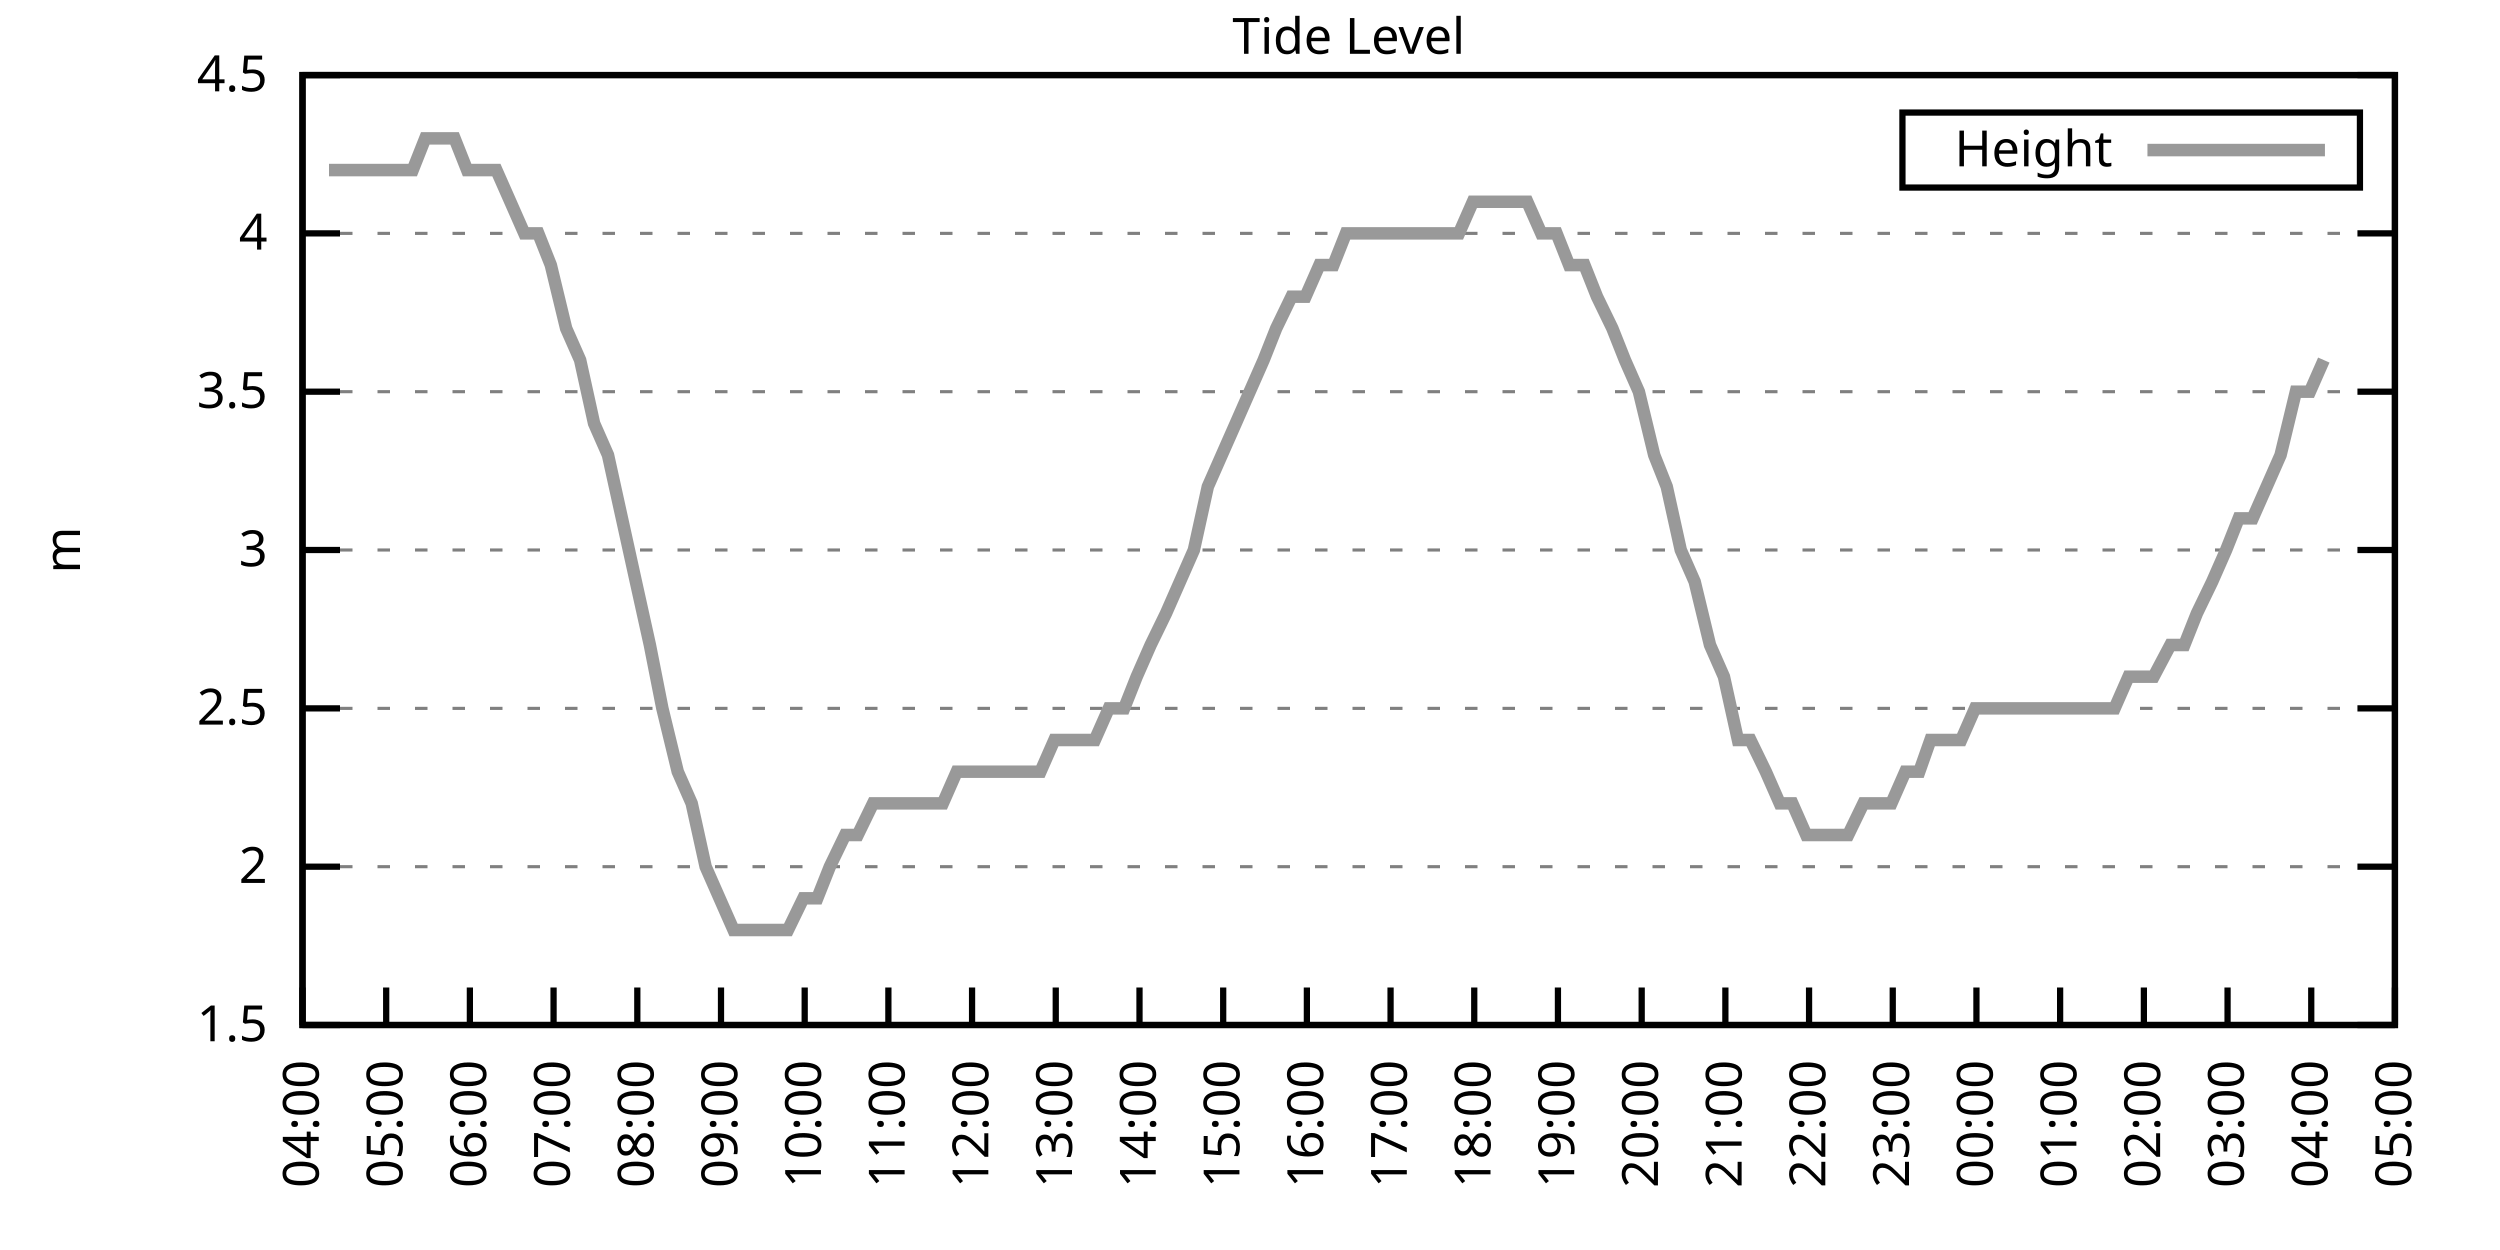
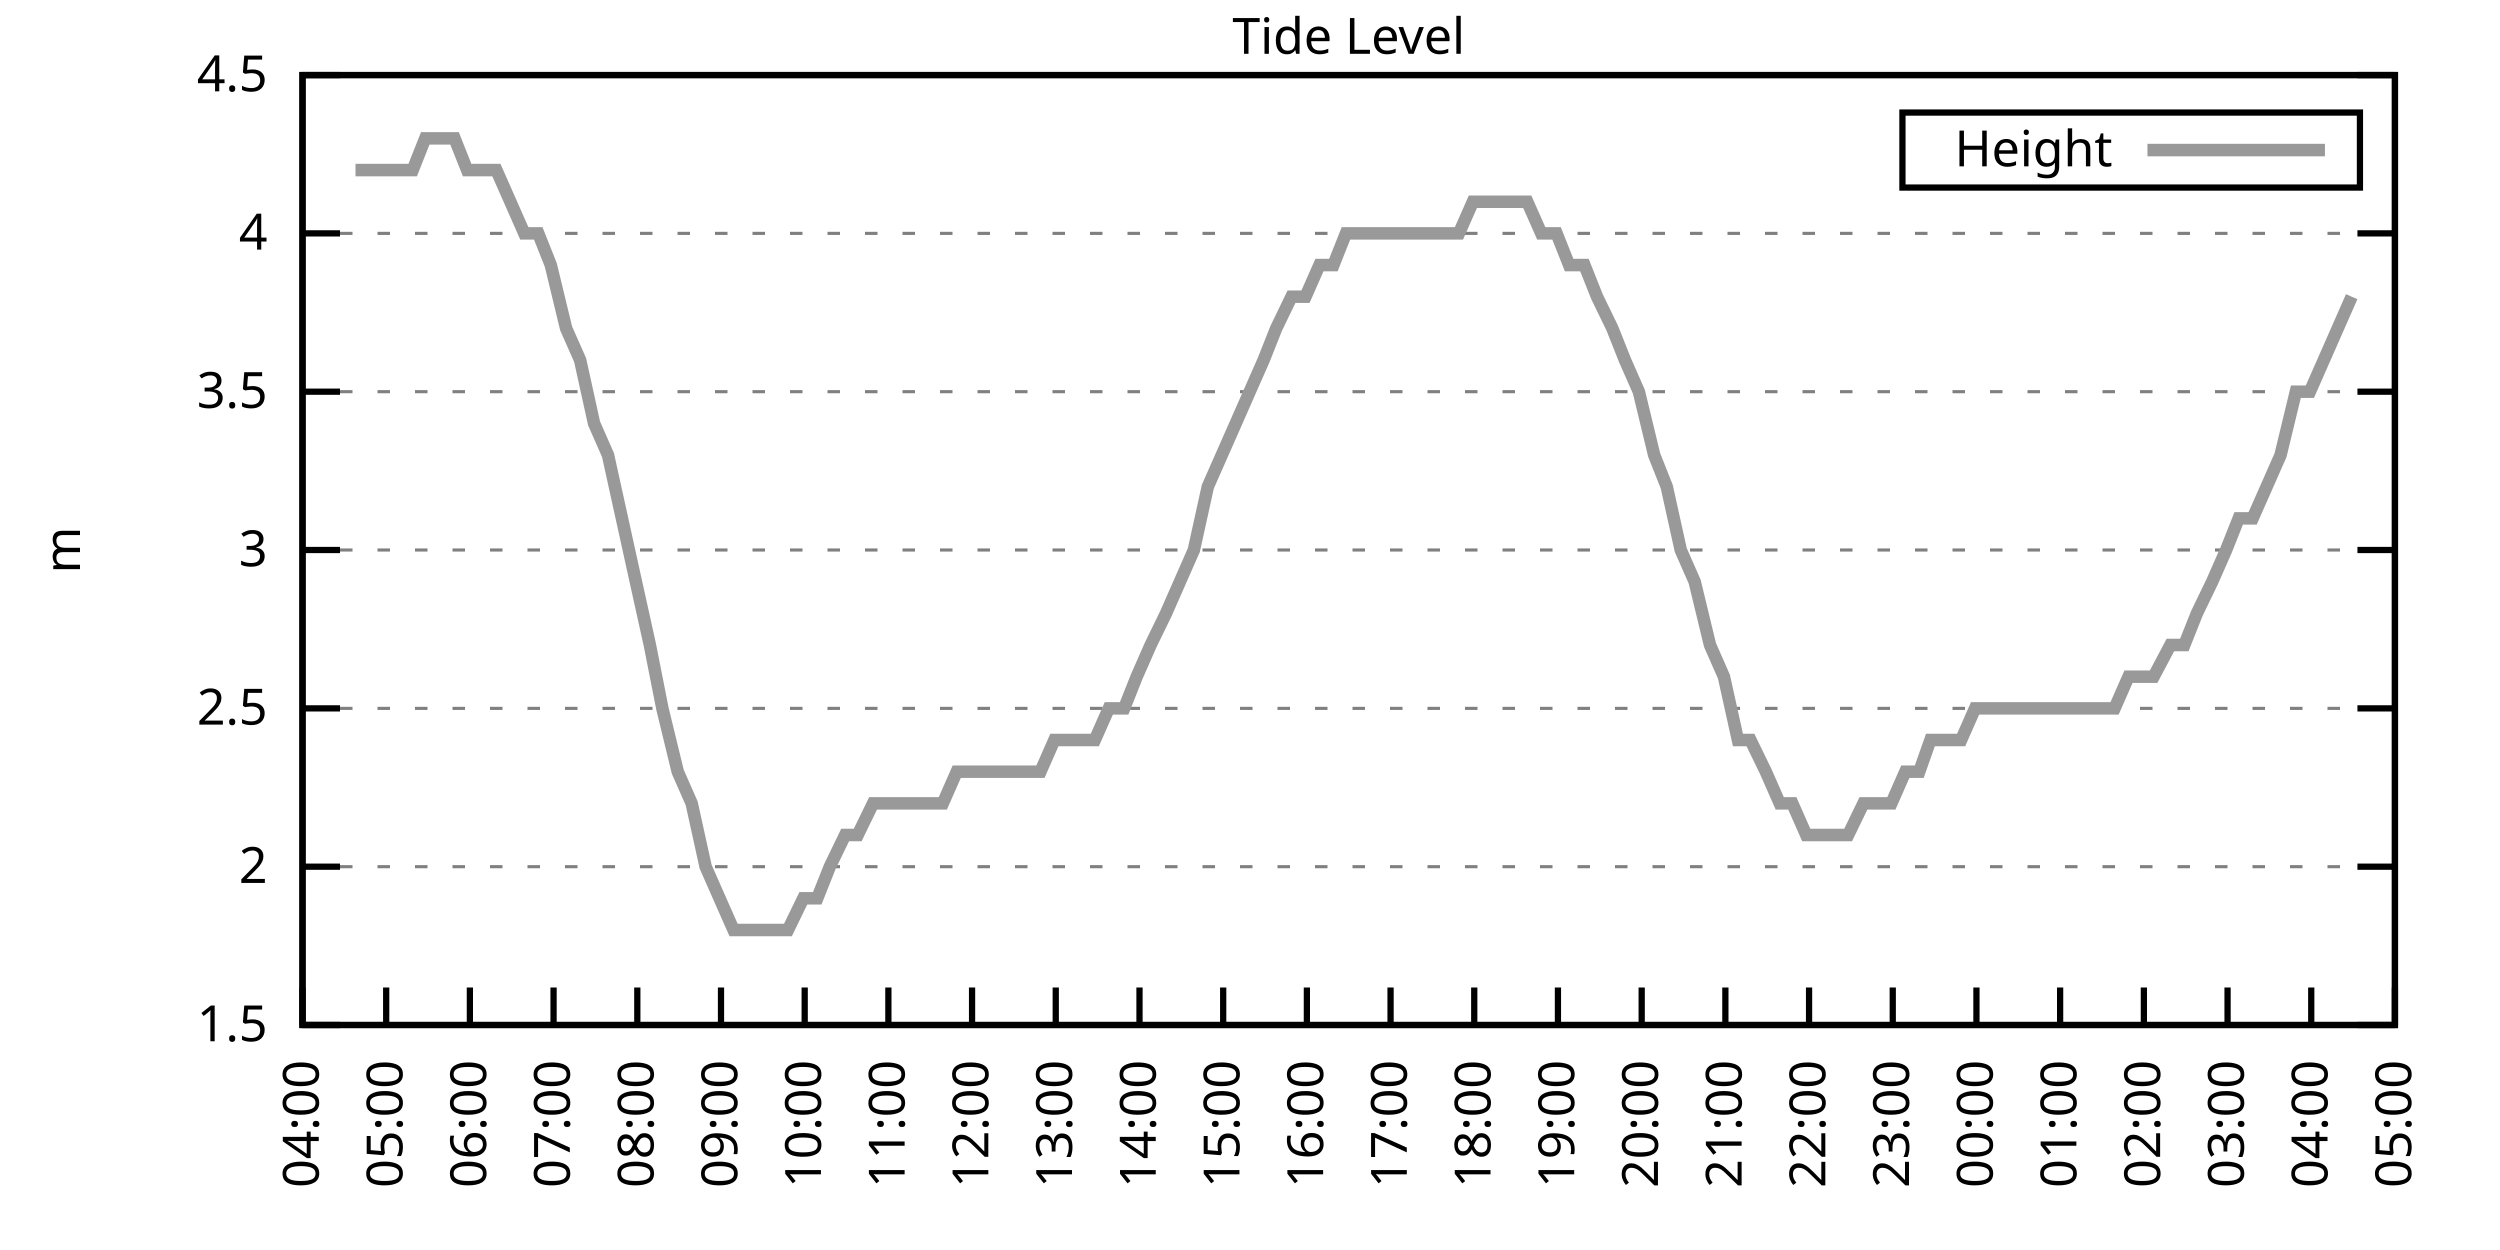
<svg xmlns="http://www.w3.org/2000/svg" xmlns:xlink="http://www.w3.org/1999/xlink" width="400" height="200" viewBox="0 0 400 200">
  <g id="gnuplot_canvas">
    <rect x="0" y="0" width="400" height="200" fill="none" />
    <defs>
      <circle id="gpDot" r="0.5" stroke-width="0.5" stroke="currentColor" />
      <path id="gpPt0" stroke-width="0.333" stroke="currentColor" d="M-1,0 h2 M0,-1 v2" />
      <path id="gpPt1" stroke-width="0.333" stroke="currentColor" d="M-1,-1 L1,1 M1,-1 L-1,1" />
      <path id="gpPt2" stroke-width="0.333" stroke="currentColor" d="M-1,0 L1,0 M0,-1 L0,1 M-1,-1 L1,1 M-1,1 L1,-1" />
      <rect id="gpPt3" stroke-width="0.333" stroke="currentColor" x="-1" y="-1" width="2" height="2" />
      <rect id="gpPt4" stroke-width="0.333" stroke="currentColor" fill="currentColor" x="-1" y="-1" width="2" height="2" />
      <circle id="gpPt5" stroke-width="0.333" stroke="currentColor" cx="0" cy="0" r="1" />
      <use xlink:href="#gpPt5" id="gpPt6" fill="currentColor" stroke="none" />
      <path id="gpPt7" stroke-width="0.333" stroke="currentColor" d="M0,-1.33 L-1.33,0.67 L1.33,0.67 z" />
      <use xlink:href="#gpPt7" id="gpPt8" fill="currentColor" stroke="none" />
      <use xlink:href="#gpPt7" id="gpPt9" stroke="currentColor" transform="rotate(180)" />
      <use xlink:href="#gpPt9" id="gpPt10" fill="currentColor" stroke="none" />
      <use xlink:href="#gpPt3" id="gpPt11" stroke="currentColor" transform="rotate(45)" />
      <use xlink:href="#gpPt11" id="gpPt12" fill="currentColor" stroke="none" />
      <path id="gpPt13" stroke-width="0.333" stroke="currentColor" d="M0,1.330 L1.265,0.411 L0.782,-1.067 L-0.782,-1.076 L-1.265,0.411 z" />
      <use xlink:href="#gpPt13" id="gpPt14" fill="currentColor" stroke="none" />
      <filter id="textbox" filterUnits="objectBoundingBox" x="0" y="0" height="1" width="1">
        <feFlood flood-color="white" flood-opacity="1" result="bgnd" />
        <feComposite in="SourceGraphic" in2="bgnd" operator="atop" />
      </filter>
      <filter id="greybox" filterUnits="objectBoundingBox" x="0" y="0" height="1" width="1">
        <feFlood flood-color="lightgrey" flood-opacity="1" result="grey" />
        <feComposite in="SourceGraphic" in2="grey" operator="atop" />
      </filter>
    </defs>
    <g fill="none" color="white" stroke="currentColor" stroke-width="1.00" stroke-linecap="butt" stroke-linejoin="miter">
</g>
    <g fill="none" color="black" stroke="currentColor" stroke-width="1.00" stroke-linecap="butt" stroke-linejoin="miter">
      <g stroke="none" shape-rendering="crispEdges">
        <polygon fill="rgb(255, 255, 255)" points="48.40,164.00 383.18,164.00 383.18,12.02 48.40,12.02 " />
      </g>
    </g>
    <g fill="none" color="black" stroke="currentColor" stroke-width="1.00" stroke-linecap="butt" stroke-linejoin="miter">
</g>
    <g fill="none" color="black" stroke="black" stroke-width="0.50" stroke-linecap="butt" stroke-linejoin="miter">
</g>
    <g fill="none" color="gray" stroke="currentColor" stroke-width="0.50" stroke-linecap="butt" stroke-linejoin="miter">
      <path stroke="gray" stroke-dasharray="2,4" class="gridline" d="M48.40,164.00 L383.19,164.00  " />
    </g>
    <g fill="none" color="gray" stroke="gray" stroke-width="1.00" stroke-linecap="butt" stroke-linejoin="miter">
</g>
    <g fill="none" color="black" stroke="currentColor" stroke-width="1.00" stroke-linecap="butt" stroke-linejoin="miter">
      <path stroke="black" d="M48.40,164.00 L54.40,164.00 M383.19,164.00 L377.19,164.00  " />
      <g transform="translate(42.80,166.60)" stroke="none" fill="black" font-family="Sans" font-size="8.00" text-anchor="end">
        <text>
          <tspan font-family="Sans"> 1.5</tspan>
        </text>
      </g>
    </g>
    <g fill="none" color="black" stroke="currentColor" stroke-width="1.00" stroke-linecap="butt" stroke-linejoin="miter">
</g>
    <g fill="none" color="black" stroke="black" stroke-width="0.50" stroke-linecap="butt" stroke-linejoin="miter">
</g>
    <g fill="none" color="gray" stroke="currentColor" stroke-width="0.50" stroke-linecap="butt" stroke-linejoin="miter">
      <path stroke="gray" stroke-dasharray="2,4" class="gridline" d="M48.40,138.67 L383.19,138.67  " />
    </g>
    <g fill="none" color="gray" stroke="gray" stroke-width="1.00" stroke-linecap="butt" stroke-linejoin="miter">
</g>
    <g fill="none" color="black" stroke="currentColor" stroke-width="1.00" stroke-linecap="butt" stroke-linejoin="miter">
      <path stroke="black" d="M48.40,138.67 L54.40,138.67 M383.19,138.67 L377.19,138.67  " />
      <g transform="translate(42.80,141.27)" stroke="none" fill="black" font-family="Sans" font-size="8.00" text-anchor="end">
        <text>
          <tspan font-family="Sans"> 2</tspan>
        </text>
      </g>
    </g>
    <g fill="none" color="black" stroke="currentColor" stroke-width="1.00" stroke-linecap="butt" stroke-linejoin="miter">
</g>
    <g fill="none" color="black" stroke="black" stroke-width="0.50" stroke-linecap="butt" stroke-linejoin="miter">
</g>
    <g fill="none" color="gray" stroke="currentColor" stroke-width="0.50" stroke-linecap="butt" stroke-linejoin="miter">
      <path stroke="gray" stroke-dasharray="2,4" class="gridline" d="M48.40,113.34 L383.19,113.34  " />
    </g>
    <g fill="none" color="gray" stroke="gray" stroke-width="1.00" stroke-linecap="butt" stroke-linejoin="miter">
</g>
    <g fill="none" color="black" stroke="currentColor" stroke-width="1.00" stroke-linecap="butt" stroke-linejoin="miter">
      <path stroke="black" d="M48.40,113.34 L54.40,113.34 M383.19,113.34 L377.19,113.34  " />
      <g transform="translate(42.80,115.94)" stroke="none" fill="black" font-family="Sans" font-size="8.00" text-anchor="end">
        <text>
          <tspan font-family="Sans"> 2.5</tspan>
        </text>
      </g>
    </g>
    <g fill="none" color="black" stroke="currentColor" stroke-width="1.00" stroke-linecap="butt" stroke-linejoin="miter">
</g>
    <g fill="none" color="black" stroke="black" stroke-width="0.50" stroke-linecap="butt" stroke-linejoin="miter">
</g>
    <g fill="none" color="gray" stroke="currentColor" stroke-width="0.50" stroke-linecap="butt" stroke-linejoin="miter">
      <path stroke="gray" stroke-dasharray="2,4" class="gridline" d="M48.40,88.00 L383.19,88.00  " />
    </g>
    <g fill="none" color="gray" stroke="gray" stroke-width="1.00" stroke-linecap="butt" stroke-linejoin="miter">
</g>
    <g fill="none" color="black" stroke="currentColor" stroke-width="1.00" stroke-linecap="butt" stroke-linejoin="miter">
      <path stroke="black" d="M48.40,88.00 L54.40,88.00 M383.19,88.00 L377.19,88.00  " />
      <g transform="translate(42.80,90.60)" stroke="none" fill="black" font-family="Sans" font-size="8.00" text-anchor="end">
        <text>
          <tspan font-family="Sans"> 3</tspan>
        </text>
      </g>
    </g>
    <g fill="none" color="black" stroke="currentColor" stroke-width="1.00" stroke-linecap="butt" stroke-linejoin="miter">
</g>
    <g fill="none" color="black" stroke="black" stroke-width="0.50" stroke-linecap="butt" stroke-linejoin="miter">
</g>
    <g fill="none" color="gray" stroke="currentColor" stroke-width="0.50" stroke-linecap="butt" stroke-linejoin="miter">
      <path stroke="gray" stroke-dasharray="2,4" class="gridline" d="M48.40,62.67 L383.19,62.67  " />
    </g>
    <g fill="none" color="gray" stroke="gray" stroke-width="1.00" stroke-linecap="butt" stroke-linejoin="miter">
</g>
    <g fill="none" color="black" stroke="currentColor" stroke-width="1.00" stroke-linecap="butt" stroke-linejoin="miter">
      <path stroke="black" d="M48.40,62.67 L54.40,62.67 M383.19,62.67 L377.19,62.67  " />
      <g transform="translate(42.80,65.27)" stroke="none" fill="black" font-family="Sans" font-size="8.00" text-anchor="end">
        <text>
          <tspan font-family="Sans"> 3.5</tspan>
        </text>
      </g>
    </g>
    <g fill="none" color="black" stroke="currentColor" stroke-width="1.00" stroke-linecap="butt" stroke-linejoin="miter">
</g>
    <g fill="none" color="black" stroke="black" stroke-width="0.50" stroke-linecap="butt" stroke-linejoin="miter">
</g>
    <g fill="none" color="gray" stroke="currentColor" stroke-width="0.50" stroke-linecap="butt" stroke-linejoin="miter">
      <path stroke="gray" stroke-dasharray="2,4" class="gridline" d="M48.40,37.34 L383.19,37.34  " />
    </g>
    <g fill="none" color="gray" stroke="gray" stroke-width="1.00" stroke-linecap="butt" stroke-linejoin="miter">
</g>
    <g fill="none" color="black" stroke="currentColor" stroke-width="1.00" stroke-linecap="butt" stroke-linejoin="miter">
      <path stroke="black" d="M48.40,37.34 L54.40,37.34 M383.19,37.34 L377.19,37.34  " />
      <g transform="translate(42.80,39.94)" stroke="none" fill="black" font-family="Sans" font-size="8.00" text-anchor="end">
        <text>
          <tspan font-family="Sans"> 4</tspan>
        </text>
      </g>
    </g>
    <g fill="none" color="black" stroke="currentColor" stroke-width="1.00" stroke-linecap="butt" stroke-linejoin="miter">
</g>
    <g fill="none" color="black" stroke="black" stroke-width="0.50" stroke-linecap="butt" stroke-linejoin="miter">
</g>
    <g fill="none" color="gray" stroke="currentColor" stroke-width="0.50" stroke-linecap="butt" stroke-linejoin="miter">
      <path stroke="gray" stroke-dasharray="2,4" class="gridline" d="M48.40,12.01 L383.19,12.01  " />
    </g>
    <g fill="none" color="gray" stroke="gray" stroke-width="1.00" stroke-linecap="butt" stroke-linejoin="miter">
</g>
    <g fill="none" color="black" stroke="currentColor" stroke-width="1.00" stroke-linecap="butt" stroke-linejoin="miter">
      <path stroke="black" d="M48.40,12.01 L54.40,12.01 M383.19,12.01 L377.19,12.01  " />
      <g transform="translate(42.80,14.61)" stroke="none" fill="black" font-family="Sans" font-size="8.00" text-anchor="end">
        <text>
          <tspan font-family="Sans"> 4.5</tspan>
        </text>
      </g>
    </g>
    <g fill="none" color="black" stroke="currentColor" stroke-width="1.00" stroke-linecap="butt" stroke-linejoin="miter">
      <path stroke="black" d="M48.40,164.00 L48.40,158.00  " />
      <g transform="translate(51.00,169.60) rotate(270.00)" stroke="none" fill="black" font-family="Sans" font-size="8.00" text-anchor="end">
        <text>
          <tspan font-family="Sans">04:00</tspan>
        </text>
      </g>
    </g>
    <g fill="none" color="black" stroke="currentColor" stroke-width="1.00" stroke-linecap="butt" stroke-linejoin="miter">
      <path stroke="black" d="M61.79,164.00 L61.79,158.00  " />
      <g transform="translate(64.39,169.60) rotate(270.00)" stroke="none" fill="black" font-family="Sans" font-size="8.00" text-anchor="end">
        <text>
          <tspan font-family="Sans">05:00</tspan>
        </text>
      </g>
    </g>
    <g fill="none" color="black" stroke="currentColor" stroke-width="1.00" stroke-linecap="butt" stroke-linejoin="miter">
      <path stroke="black" d="M75.18,164.00 L75.18,158.00  " />
      <g transform="translate(77.78,169.60) rotate(270.00)" stroke="none" fill="black" font-family="Sans" font-size="8.00" text-anchor="end">
        <text>
          <tspan font-family="Sans">06:00</tspan>
        </text>
      </g>
    </g>
    <g fill="none" color="black" stroke="currentColor" stroke-width="1.00" stroke-linecap="butt" stroke-linejoin="miter">
      <path stroke="black" d="M88.57,164.00 L88.57,158.00  " />
      <g transform="translate(91.17,169.60) rotate(270.00)" stroke="none" fill="black" font-family="Sans" font-size="8.00" text-anchor="end">
        <text>
          <tspan font-family="Sans">07:00</tspan>
        </text>
      </g>
    </g>
    <g fill="none" color="black" stroke="currentColor" stroke-width="1.00" stroke-linecap="butt" stroke-linejoin="miter">
      <path stroke="black" d="M101.97,164.00 L101.97,158.00  " />
      <g transform="translate(104.57,169.60) rotate(270.00)" stroke="none" fill="black" font-family="Sans" font-size="8.00" text-anchor="end">
        <text>
          <tspan font-family="Sans">08:00</tspan>
        </text>
      </g>
    </g>
    <g fill="none" color="black" stroke="currentColor" stroke-width="1.00" stroke-linecap="butt" stroke-linejoin="miter">
      <path stroke="black" d="M115.36,164.00 L115.36,158.00  " />
      <g transform="translate(117.96,169.60) rotate(270.00)" stroke="none" fill="black" font-family="Sans" font-size="8.00" text-anchor="end">
        <text>
          <tspan font-family="Sans">09:00</tspan>
        </text>
      </g>
    </g>
    <g fill="none" color="black" stroke="currentColor" stroke-width="1.00" stroke-linecap="butt" stroke-linejoin="miter">
      <path stroke="black" d="M128.75,164.00 L128.75,158.00  " />
      <g transform="translate(131.35,169.60) rotate(270.00)" stroke="none" fill="black" font-family="Sans" font-size="8.00" text-anchor="end">
        <text>
          <tspan font-family="Sans">10:00</tspan>
        </text>
      </g>
    </g>
    <g fill="none" color="black" stroke="currentColor" stroke-width="1.00" stroke-linecap="butt" stroke-linejoin="miter">
      <path stroke="black" d="M142.14,164.00 L142.14,158.00  " />
      <g transform="translate(144.74,169.60) rotate(270.00)" stroke="none" fill="black" font-family="Sans" font-size="8.00" text-anchor="end">
        <text>
          <tspan font-family="Sans">11:00</tspan>
        </text>
      </g>
    </g>
    <g fill="none" color="black" stroke="currentColor" stroke-width="1.00" stroke-linecap="butt" stroke-linejoin="miter">
      <path stroke="black" d="M155.53,164.00 L155.53,158.00  " />
      <g transform="translate(158.13,169.60) rotate(270.00)" stroke="none" fill="black" font-family="Sans" font-size="8.00" text-anchor="end">
        <text>
          <tspan font-family="Sans">12:00</tspan>
        </text>
      </g>
    </g>
    <g fill="none" color="black" stroke="currentColor" stroke-width="1.00" stroke-linecap="butt" stroke-linejoin="miter">
      <path stroke="black" d="M168.92,164.00 L168.92,158.00  " />
      <g transform="translate(171.52,169.60) rotate(270.00)" stroke="none" fill="black" font-family="Sans" font-size="8.00" text-anchor="end">
        <text>
          <tspan font-family="Sans">13:00</tspan>
        </text>
      </g>
    </g>
    <g fill="none" color="black" stroke="currentColor" stroke-width="1.00" stroke-linecap="butt" stroke-linejoin="miter">
      <path stroke="black" d="M182.32,164.00 L182.32,158.00  " />
      <g transform="translate(184.92,169.60) rotate(270.00)" stroke="none" fill="black" font-family="Sans" font-size="8.00" text-anchor="end">
        <text>
          <tspan font-family="Sans">14:00</tspan>
        </text>
      </g>
    </g>
    <g fill="none" color="black" stroke="currentColor" stroke-width="1.00" stroke-linecap="butt" stroke-linejoin="miter">
      <path stroke="black" d="M195.71,164.00 L195.71,158.00  " />
      <g transform="translate(198.31,169.60) rotate(270.00)" stroke="none" fill="black" font-family="Sans" font-size="8.00" text-anchor="end">
        <text>
          <tspan font-family="Sans">15:00</tspan>
        </text>
      </g>
    </g>
    <g fill="none" color="black" stroke="currentColor" stroke-width="1.00" stroke-linecap="butt" stroke-linejoin="miter">
      <path stroke="black" d="M209.10,164.00 L209.10,158.00  " />
      <g transform="translate(211.70,169.60) rotate(270.00)" stroke="none" fill="black" font-family="Sans" font-size="8.00" text-anchor="end">
        <text>
          <tspan font-family="Sans">16:00</tspan>
        </text>
      </g>
    </g>
    <g fill="none" color="black" stroke="currentColor" stroke-width="1.00" stroke-linecap="butt" stroke-linejoin="miter">
      <path stroke="black" d="M222.49,164.00 L222.49,158.00  " />
      <g transform="translate(225.09,169.60) rotate(270.00)" stroke="none" fill="black" font-family="Sans" font-size="8.00" text-anchor="end">
        <text>
          <tspan font-family="Sans">17:00</tspan>
        </text>
      </g>
    </g>
    <g fill="none" color="black" stroke="currentColor" stroke-width="1.00" stroke-linecap="butt" stroke-linejoin="miter">
      <path stroke="black" d="M235.88,164.00 L235.88,158.00  " />
      <g transform="translate(238.48,169.60) rotate(270.00)" stroke="none" fill="black" font-family="Sans" font-size="8.00" text-anchor="end">
        <text>
          <tspan font-family="Sans">18:00</tspan>
        </text>
      </g>
    </g>
    <g fill="none" color="black" stroke="currentColor" stroke-width="1.00" stroke-linecap="butt" stroke-linejoin="miter">
      <path stroke="black" d="M249.27,164.00 L249.27,158.00  " />
      <g transform="translate(251.87,169.60) rotate(270.00)" stroke="none" fill="black" font-family="Sans" font-size="8.00" text-anchor="end">
        <text>
          <tspan font-family="Sans">19:00</tspan>
        </text>
      </g>
    </g>
    <g fill="none" color="black" stroke="currentColor" stroke-width="1.00" stroke-linecap="butt" stroke-linejoin="miter">
      <path stroke="black" d="M262.67,164.00 L262.67,158.00  " />
      <g transform="translate(265.27,169.60) rotate(270.00)" stroke="none" fill="black" font-family="Sans" font-size="8.00" text-anchor="end">
        <text>
          <tspan font-family="Sans">20:00</tspan>
        </text>
      </g>
    </g>
    <g fill="none" color="black" stroke="currentColor" stroke-width="1.00" stroke-linecap="butt" stroke-linejoin="miter">
      <path stroke="black" d="M276.06,164.00 L276.06,158.00  " />
      <g transform="translate(278.66,169.60) rotate(270.00)" stroke="none" fill="black" font-family="Sans" font-size="8.00" text-anchor="end">
        <text>
          <tspan font-family="Sans">21:00</tspan>
        </text>
      </g>
    </g>
    <g fill="none" color="black" stroke="currentColor" stroke-width="1.00" stroke-linecap="butt" stroke-linejoin="miter">
      <path stroke="black" d="M289.45,164.00 L289.45,158.00  " />
      <g transform="translate(292.05,169.60) rotate(270.00)" stroke="none" fill="black" font-family="Sans" font-size="8.00" text-anchor="end">
        <text>
          <tspan font-family="Sans">22:00</tspan>
        </text>
      </g>
    </g>
    <g fill="none" color="black" stroke="currentColor" stroke-width="1.00" stroke-linecap="butt" stroke-linejoin="miter">
      <path stroke="black" d="M302.84,164.00 L302.84,158.00  " />
      <g transform="translate(305.44,169.60) rotate(270.00)" stroke="none" fill="black" font-family="Sans" font-size="8.00" text-anchor="end">
        <text>
          <tspan font-family="Sans">23:00</tspan>
        </text>
      </g>
    </g>
    <g fill="none" color="black" stroke="currentColor" stroke-width="1.00" stroke-linecap="butt" stroke-linejoin="miter">
      <path stroke="black" d="M316.23,164.00 L316.23,158.00  " />
      <g transform="translate(318.83,169.60) rotate(270.00)" stroke="none" fill="black" font-family="Sans" font-size="8.00" text-anchor="end">
        <text>
          <tspan font-family="Sans">00:00</tspan>
        </text>
      </g>
    </g>
    <g fill="none" color="black" stroke="currentColor" stroke-width="1.00" stroke-linecap="butt" stroke-linejoin="miter">
      <path stroke="black" d="M329.62,164.00 L329.62,158.00  " />
      <g transform="translate(332.22,169.60) rotate(270.00)" stroke="none" fill="black" font-family="Sans" font-size="8.00" text-anchor="end">
        <text>
          <tspan font-family="Sans">01:00</tspan>
        </text>
      </g>
    </g>
    <g fill="none" color="black" stroke="currentColor" stroke-width="1.00" stroke-linecap="butt" stroke-linejoin="miter">
      <path stroke="black" d="M343.02,164.00 L343.02,158.00  " />
      <g transform="translate(345.62,169.60) rotate(270.00)" stroke="none" fill="black" font-family="Sans" font-size="8.00" text-anchor="end">
        <text>
          <tspan font-family="Sans">02:00</tspan>
        </text>
      </g>
    </g>
    <g fill="none" color="black" stroke="currentColor" stroke-width="1.00" stroke-linecap="butt" stroke-linejoin="miter">
      <path stroke="black" d="M356.41,164.00 L356.41,158.00  " />
      <g transform="translate(359.01,169.60) rotate(270.00)" stroke="none" fill="black" font-family="Sans" font-size="8.00" text-anchor="end">
        <text>
          <tspan font-family="Sans">03:00</tspan>
        </text>
      </g>
    </g>
    <g fill="none" color="black" stroke="currentColor" stroke-width="1.00" stroke-linecap="butt" stroke-linejoin="miter">
      <path stroke="black" d="M369.80,164.00 L369.80,158.00  " />
      <g transform="translate(372.40,169.60) rotate(270.00)" stroke="none" fill="black" font-family="Sans" font-size="8.00" text-anchor="end">
        <text>
          <tspan font-family="Sans">04:00</tspan>
        </text>
      </g>
    </g>
    <g fill="none" color="black" stroke="currentColor" stroke-width="1.00" stroke-linecap="butt" stroke-linejoin="miter">
      <path stroke="black" d="M383.19,164.00 L383.19,158.00  " />
      <g transform="translate(385.79,169.60) rotate(270.00)" stroke="none" fill="black" font-family="Sans" font-size="8.00" text-anchor="end">
        <text>
          <tspan font-family="Sans">05:00</tspan>
        </text>
      </g>
    </g>
    <g fill="none" color="black" stroke="currentColor" stroke-width="1.00" stroke-linecap="butt" stroke-linejoin="miter">
</g>
    <g fill="none" color="black" stroke="currentColor" stroke-width="1.00" stroke-linecap="butt" stroke-linejoin="miter">
      <path stroke="black" d="M48.40,12.01 L48.40,164.00 L383.19,164.00 L383.19,12.01 L48.40,12.01 Z  " />
    </g>
    <g fill="none" color="black" stroke="currentColor" stroke-width="1.00" stroke-linecap="butt" stroke-linejoin="miter">
</g>
    <g fill="none" color="black" stroke="currentColor" stroke-width="1.00" stroke-linecap="butt" stroke-linejoin="miter">
      <path stroke="black" d="M304.39,30.01 L304.39,18.01 L377.59,18.01 L377.59,30.01 L304.39,30.01 Z  " />
    </g>
    <g id="Tide_level_plot_1">
      <g fill="none" color="white" stroke="black" stroke-width="2.00" stroke-linecap="butt" stroke-linejoin="miter">
</g>
      <g fill="none" color="black" stroke="currentColor" stroke-width="2.00" stroke-linecap="butt" stroke-linejoin="miter">
        <g transform="translate(337.99,26.61)" stroke="none" fill="black" font-family="Sans" font-size="8.00" text-anchor="end">
          <text>
            <tspan font-family="Sans">Height</tspan>
          </text>
        </g>
      </g>
      <g fill="none" color="black" stroke="currentColor" stroke-width="2.00" stroke-linecap="butt" stroke-linejoin="miter">
-         <path stroke="rgb(153, 153, 153)" d="M343.59,24.01 L371.99,24.01 M52.64,27.21 L56.88,27.21 L59.34,27.21 L61.35,27.21 L63.80,27.21 L66.03,27.21   L68.04,22.14 L70.27,22.14 L72.73,22.14 L74.74,27.21 L77.19,27.21 L79.42,27.21 L81.66,32.28 L83.89,37.34   L86.12,37.34 L88.13,42.41 L90.58,52.54 L92.82,57.61 L95.05,67.74 L97.28,72.81 L99.51,82.94 L101.74,93.07   L103.98,103.20 L105.98,113.34 L108.44,123.47 L110.67,128.54 L112.90,138.67 L115.13,143.73 L117.37,148.80 L119.60,148.80   L121.61,148.80 L124.06,148.80 L126.07,148.80 L128.53,143.73 L130.76,143.73 L132.77,138.67 L135.22,133.60 L137.23,133.60   L139.69,128.54 L141.92,128.54 L144.15,128.54 L146.38,128.54 L148.61,128.54 L150.85,128.54 L153.08,123.47 L155.31,123.47   L157.32,123.47 L159.77,123.47 L162.01,123.47 L164.01,123.47 L166.47,123.47 L168.70,118.40 L170.93,118.40 L173.17,118.40   L175.17,118.40 L177.41,113.34 L179.86,113.34 L181.87,108.27 L184.10,103.20 L186.56,98.14 L188.79,93.07 L191.02,88.00   L193.25,77.87 L195.48,72.81 L197.72,67.74 L199.95,62.67 L202.18,57.61 L204.19,52.54 L206.64,47.47 L208.88,47.47   L211.11,42.41 L213.34,42.41 L215.35,37.34 L217.80,37.34 L219.81,37.34 L222.27,37.34 L224.50,37.34 L226.73,37.34   L228.74,37.34 L231.20,37.34 L233.43,37.34 L235.66,32.28 L237.67,32.28 L239.90,32.28 L242.36,32.28 L244.36,32.28   L246.60,37.34 L249.05,37.34 L251.06,42.41 L253.51,42.41 L255.52,47.47 L257.98,52.54 L259.99,57.61 L262.22,62.67   L264.67,72.81 L266.68,77.87 L268.92,88.00 L271.15,93.07 L273.60,103.20 L275.83,108.27 L278.07,118.40 L280.07,118.40   L282.53,123.47 L284.76,128.54 L286.77,128.54 L289.00,133.60 L291.46,133.60 L293.69,133.60 L295.70,133.60 L298.15,128.54   L300.39,128.54 L302.62,128.54 L304.85,123.47 L307.08,123.47 L308.87,118.40 L311.54,118.40 L313.78,118.40 L316.01,113.34   L318.24,113.34 L320.47,113.34 L322.70,113.34 L324.71,113.34 L327.17,113.34 L329.40,113.34 L331.19,113.34 L333.86,113.34   L336.10,113.34 L338.33,113.34 L340.56,108.27 L342.79,108.27 L344.58,108.27 L347.26,103.20 L349.49,103.20 L351.50,98.14   L353.95,93.07 L356.18,88.00 L358.19,82.94 L360.42,82.94 L362.66,77.87 L364.89,72.81 L367.34,62.67 L369.58,62.67   L371.81,57.61  " />
+         <path stroke="rgb(153, 153, 153)" d="M343.59,24.01 L371.99,24.01 M56.88,27.21 L59.34,27.21 L61.35,27.21 L63.80,27.21 L66.03,27.21 L68.04,22.14   L70.27,22.14 L72.73,22.14 L74.74,27.21 L77.19,27.21 L79.42,27.21 L81.66,32.28 L83.89,37.34 L86.12,37.34   L88.13,42.41 L90.58,52.54 L92.82,57.61 L95.05,67.74 L97.28,72.81 L99.51,82.94 L101.74,93.07 L103.98,103.20   L105.98,113.34 L108.44,123.47 L110.67,128.54 L112.90,138.67 L115.13,143.73 L117.37,148.80 L119.60,148.80 L121.61,148.80   L124.06,148.80 L126.07,148.80 L128.53,143.73 L130.76,143.73 L132.77,138.67 L135.22,133.60 L137.23,133.60 L139.69,128.54   L141.92,128.54 L144.15,128.54 L146.38,128.54 L148.61,128.54 L150.85,128.54 L153.08,123.47 L155.31,123.47 L157.32,123.47   L159.77,123.47 L162.01,123.47 L164.01,123.47 L166.47,123.47 L168.70,118.40 L170.93,118.40 L173.17,118.40 L175.17,118.40   L177.41,113.34 L179.86,113.34 L181.87,108.27 L184.10,103.20 L186.56,98.14 L188.79,93.07 L191.02,88.00 L193.25,77.87   L195.48,72.81 L197.72,67.74 L199.95,62.67 L202.18,57.61 L204.19,52.54 L206.64,47.47 L208.88,47.47 L211.11,42.41   L213.34,42.41 L215.35,37.34 L217.80,37.34 L219.81,37.34 L222.27,37.34 L224.50,37.34 L226.73,37.34 L228.74,37.34   L231.20,37.34 L233.43,37.34 L235.66,32.28 L237.67,32.28 L239.90,32.28 L242.36,32.28 L244.36,32.28 L246.60,37.34   L249.05,37.34 L251.06,42.41 L253.51,42.41 L255.52,47.47 L257.98,52.54 L259.99,57.61 L262.22,62.67 L264.67,72.81   L266.68,77.87 L268.92,88.00 L271.15,93.07 L273.60,103.20 L275.83,108.27 L278.07,118.40 L280.07,118.40 L282.53,123.47   L284.76,128.54 L286.77,128.54 L289.00,133.60 L291.46,133.60 L293.69,133.60 L295.70,133.60 L298.15,128.54 L300.39,128.54   L302.62,128.54 L304.85,123.47 L307.08,123.47 L308.87,118.40 L311.54,118.40 L313.78,118.40 L316.01,113.34 L318.24,113.34   L320.47,113.34 L322.70,113.34 L324.71,113.34 L327.17,113.34 L329.40,113.34 L331.19,113.34 L333.86,113.34 L336.10,113.34   L338.33,113.34 L340.56,108.27 L342.79,108.27 L344.58,108.27 L347.26,103.20 L349.49,103.20 L351.50,98.14 L353.95,93.07   L356.18,88.00 L358.19,82.94 L360.42,82.94 L362.66,77.87 L364.89,72.81 L367.34,62.67 L369.58,62.67 L371.81,57.61   L374.04,52.54 L376.27,47.47  " />
      </g>
    </g>
    <g fill="none" color="black" stroke="currentColor" stroke-width="2.00" stroke-linecap="butt" stroke-linejoin="miter">
</g>
    <g fill="none" color="black" stroke="black" stroke-width="1.00" stroke-linecap="butt" stroke-linejoin="miter">
</g>
    <g fill="none" color="black" stroke="currentColor" stroke-width="1.00" stroke-linecap="butt" stroke-linejoin="miter">
      <path stroke="black" d="M48.40,12.01 L48.40,164.00 L383.19,164.00 L383.19,12.01 L48.40,12.01 Z  " />
      <g transform="translate(12.80,88.01) rotate(270.00)" stroke="none" fill="black" font-family="Sans" font-size="8.00" text-anchor="middle">
        <text>
          <tspan font-family="Sans">m</tspan>
        </text>
      </g>
    </g>
    <g fill="none" color="black" stroke="currentColor" stroke-width="1.00" stroke-linecap="butt" stroke-linejoin="miter">
</g>
    <g fill="none" color="black" stroke="currentColor" stroke-width="1.00" stroke-linecap="butt" stroke-linejoin="miter">
      <g transform="translate(215.79,8.61)" stroke="none" fill="black" font-family="Sans" font-size="8.00" text-anchor="middle">
        <text>
          <tspan font-family="Sans">Tide Level</tspan>
        </text>
      </g>
    </g>
    <g fill="none" color="black" stroke="currentColor" stroke-width="1.00" stroke-linecap="butt" stroke-linejoin="miter">
</g>
  </g>
</svg>
